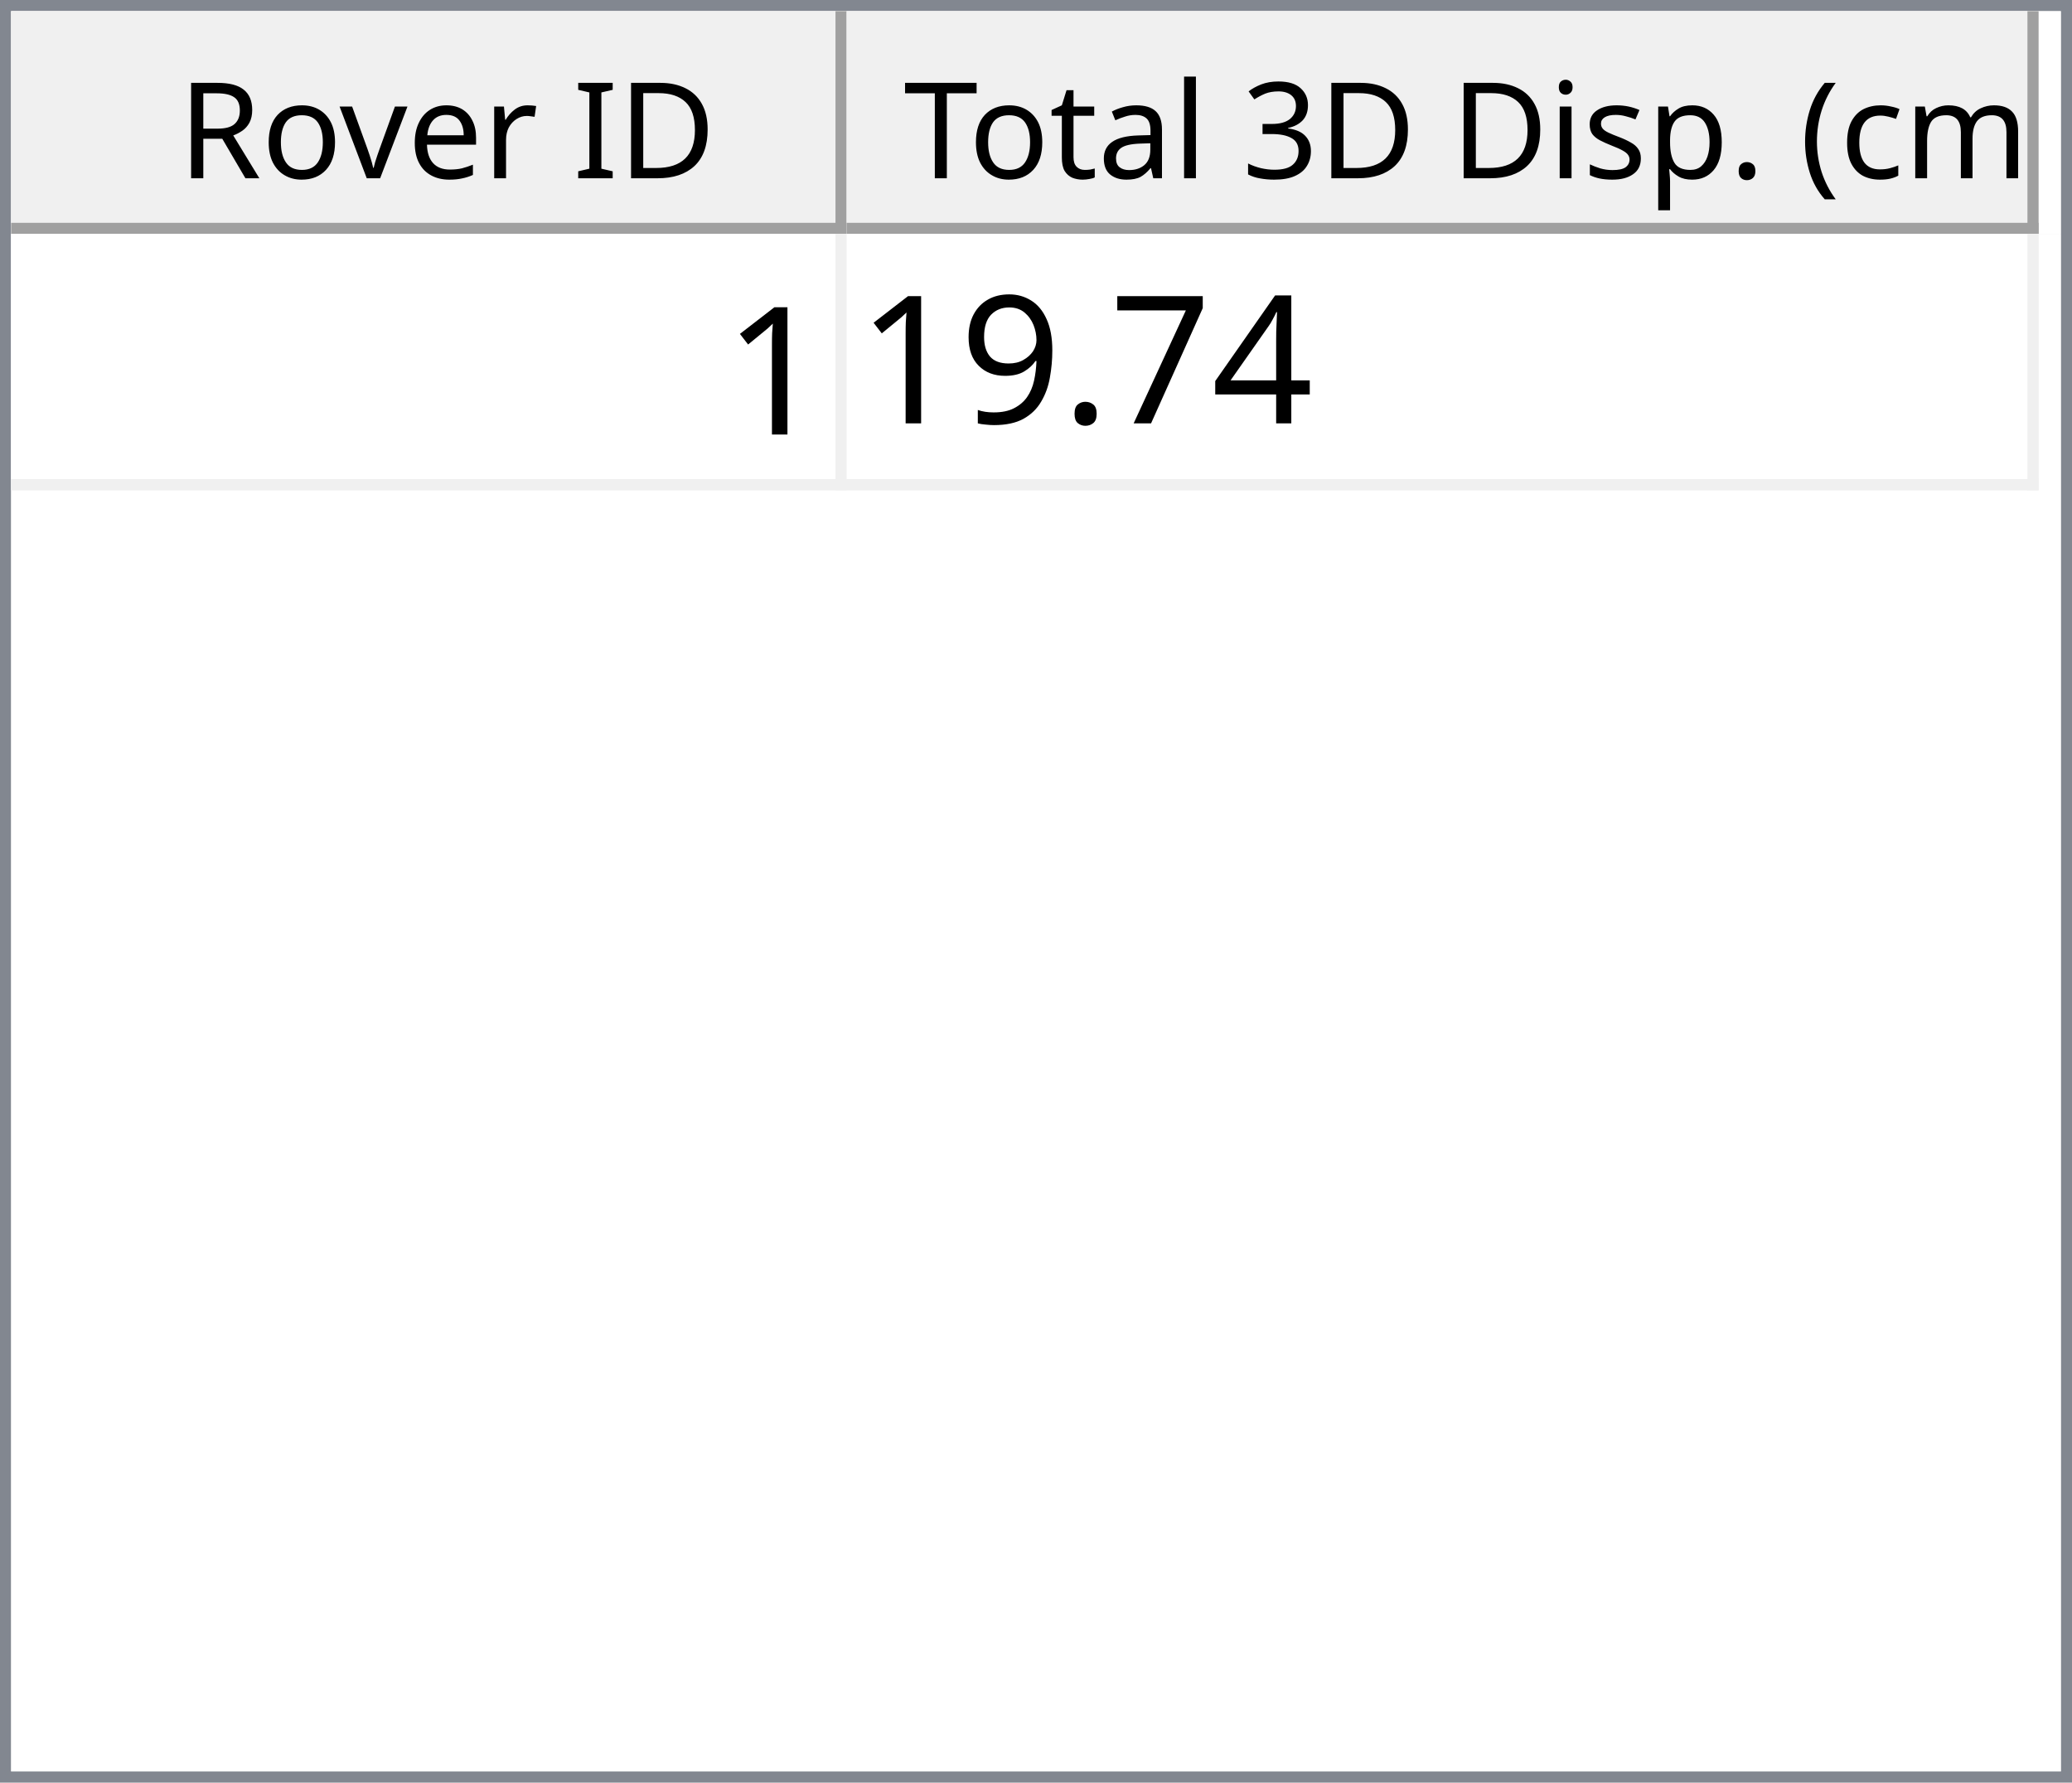
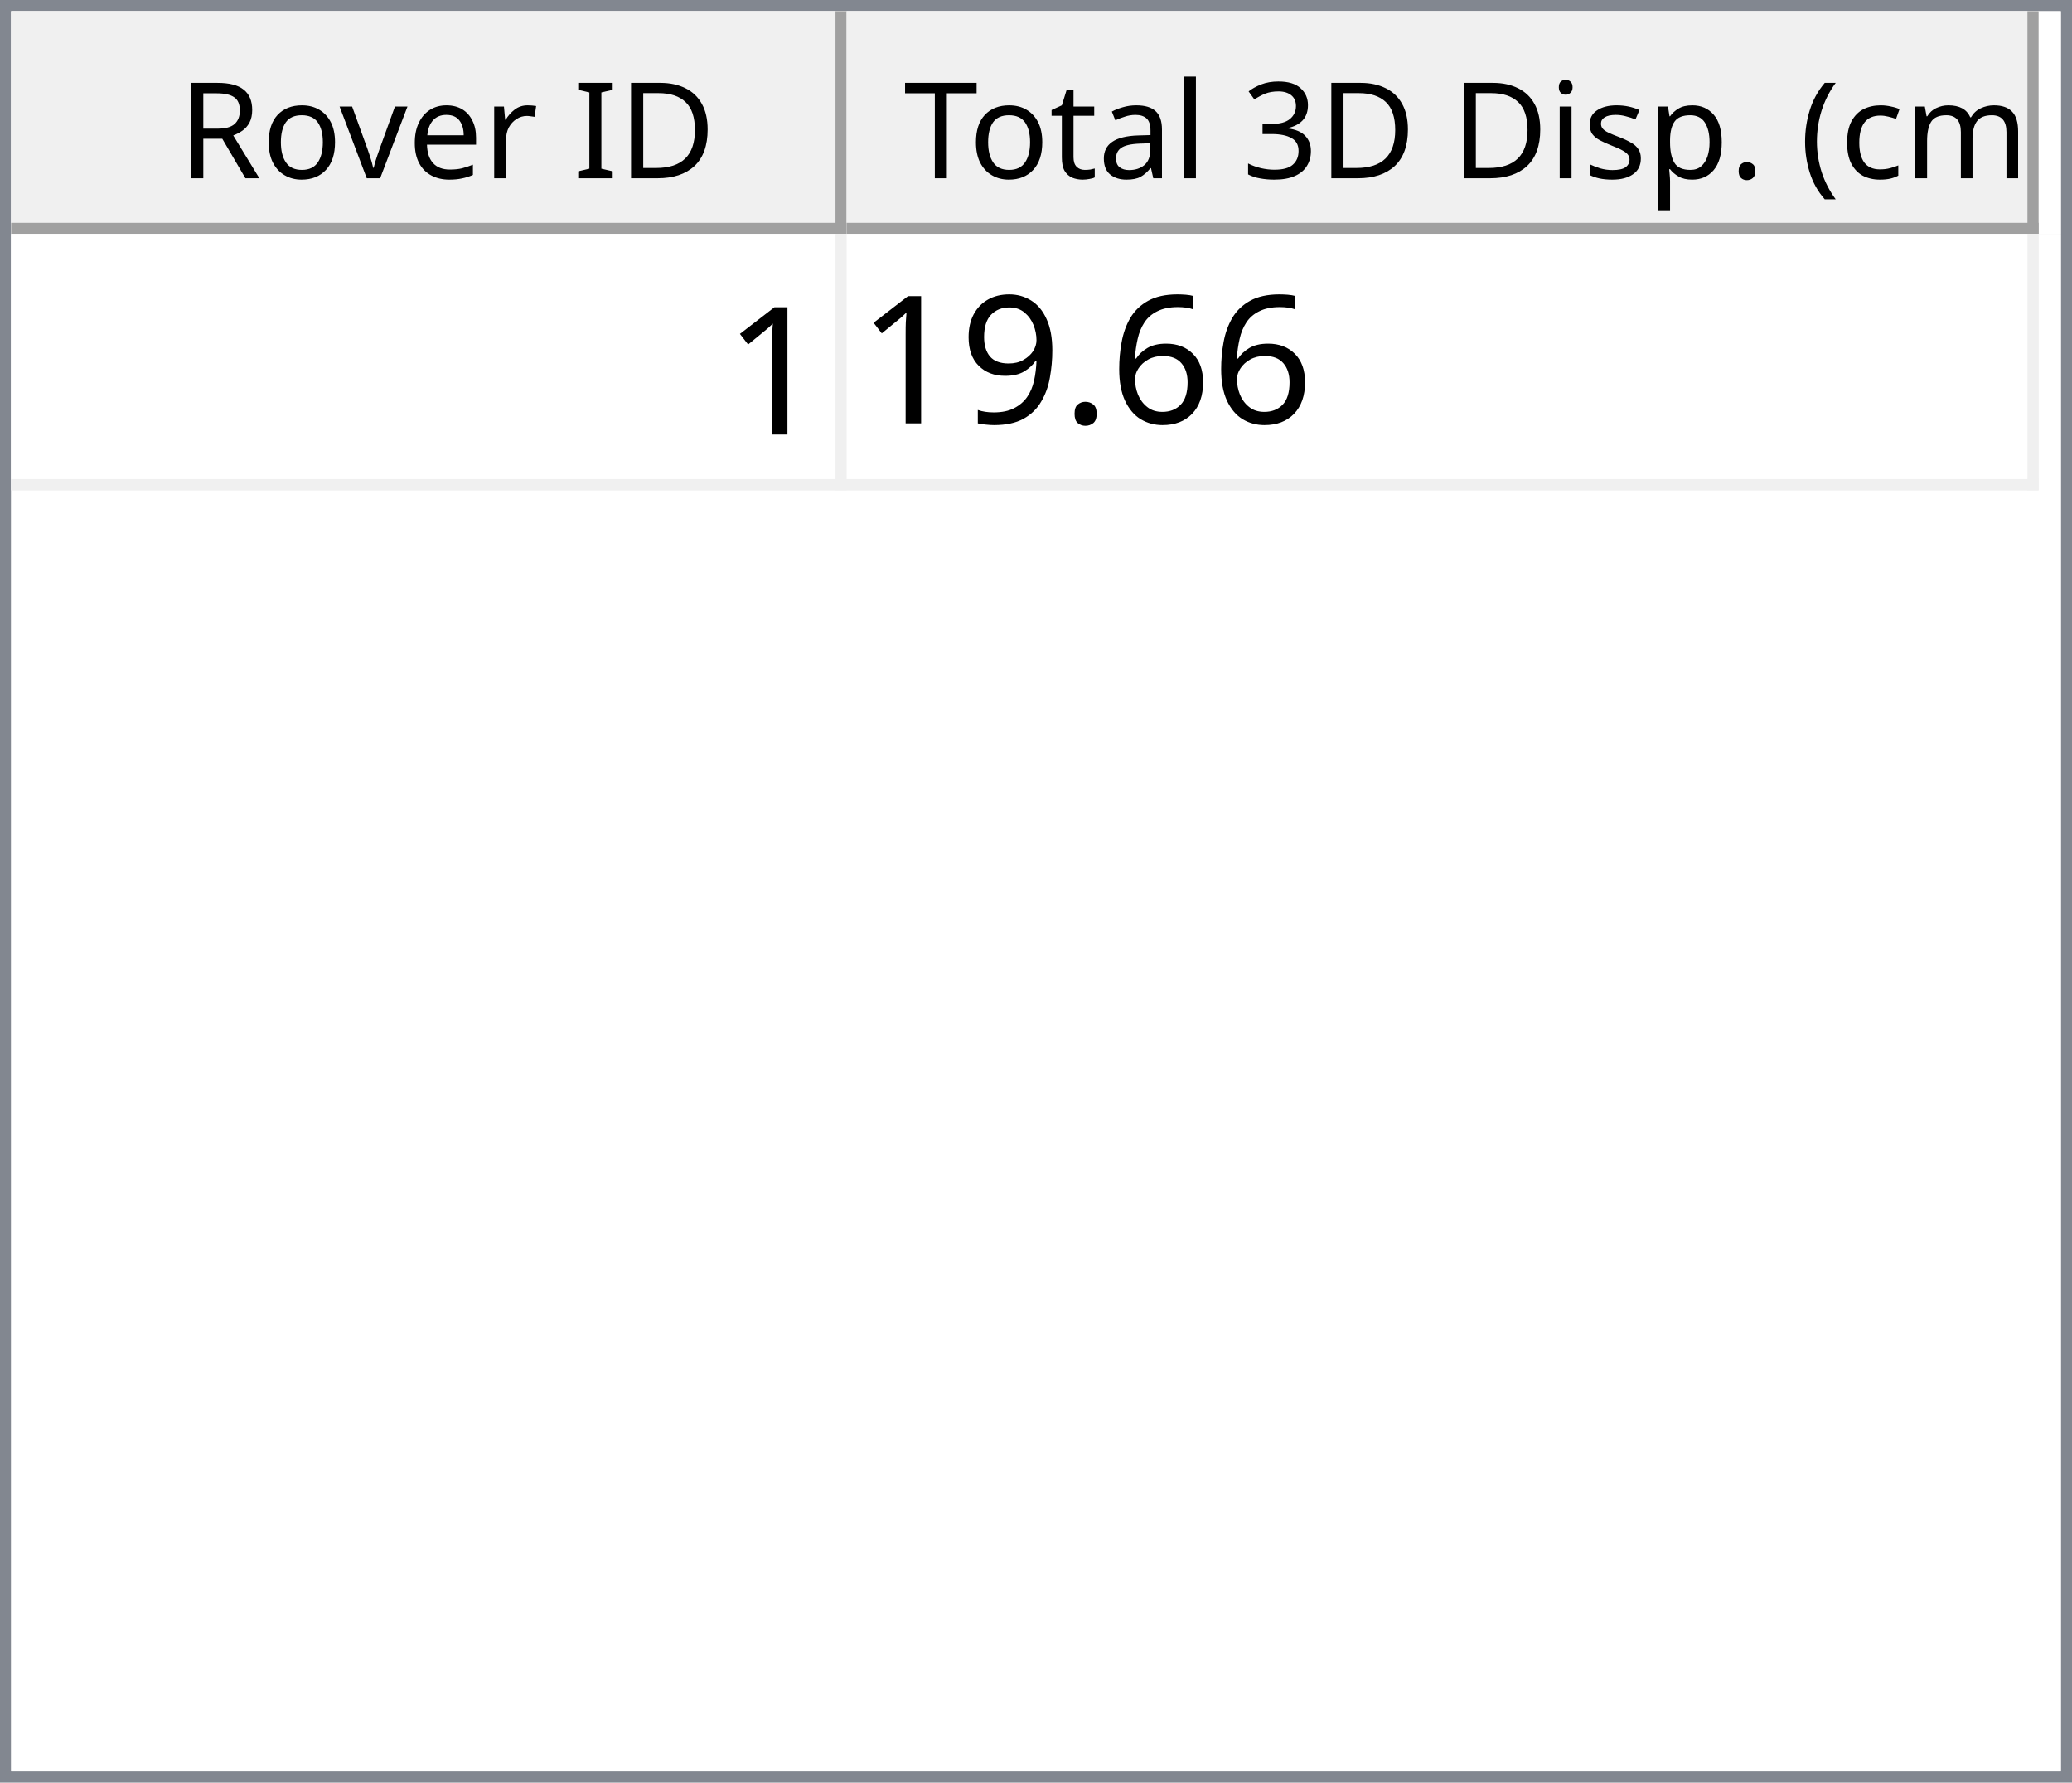
<svg xmlns="http://www.w3.org/2000/svg" style="fill-opacity:1; color-rendering:auto; color-interpolation:auto; text-rendering:auto; stroke:black; stroke-linecap:square; stroke-miterlimit:10; shape-rendering:auto; stroke-opacity:1; fill:black; stroke-dasharray:none; font-weight:normal; stroke-width:1; font-family:'Dialog'; font-style:normal; stroke-linejoin:miter; font-size:12px; stroke-dashoffset:0; image-rendering:auto;" width="186" height="160">
  <defs id="genericDefs" />
  <g>
    <defs id="defs1">
      <clipPath clipPathUnits="userSpaceOnUse" id="clipPath1">
        <path d="M0 0 L186 0 L186 160 L0 160 L0 0 Z" />
      </clipPath>
      <clipPath clipPathUnits="userSpaceOnUse" id="clipPath2">
        <path d="M0 0 L0 160 L186 160 L186 0 Z" />
      </clipPath>
      <clipPath clipPathUnits="userSpaceOnUse" id="clipPath3">
        <path d="M0 0 L0 20 L184 20 L184 0 Z" />
      </clipPath>
      <clipPath clipPathUnits="userSpaceOnUse" id="clipPath4">
        <path d="M0 0 L0 20 L75 20 L75 0 Z" />
      </clipPath>
      <clipPath clipPathUnits="userSpaceOnUse" id="clipPath5">
        <path d="M1 1 L1 19 L74 19 L74 1 Z" />
      </clipPath>
      <clipPath clipPathUnits="userSpaceOnUse" id="clipPath6">
        <path d="M0 0 L0 18 L73 18 L73 0 Z" />
      </clipPath>
      <clipPath clipPathUnits="userSpaceOnUse" id="clipPath7">
        <path d="M-0.5 -0.5 L-0.5 19.5 L74.5 19.5 L74.5 -0.5 Z" />
      </clipPath>
      <clipPath clipPathUnits="userSpaceOnUse" id="clipPath8">
        <path d="M0 0 L0 20 L107 20 L107 0 Z" />
      </clipPath>
      <clipPath clipPathUnits="userSpaceOnUse" id="clipPath9">
        <path d="M1 1 L1 19 L106 19 L106 1 Z" />
      </clipPath>
      <clipPath clipPathUnits="userSpaceOnUse" id="clipPath10">
        <path d="M0 0 L0 18 L105 18 L105 0 Z" />
      </clipPath>
      <clipPath clipPathUnits="userSpaceOnUse" id="clipPath11">
        <path d="M-0.5 -0.5 L-0.5 19.5 L106.5 19.5 L106.5 -0.5 Z" />
      </clipPath>
      <clipPath clipPathUnits="userSpaceOnUse" id="clipPath12">
        <path d="M0 0 L0 138 L184 138 L184 0 Z" />
      </clipPath>
      <clipPath clipPathUnits="userSpaceOnUse" id="clipPath13">
        <path d="M0 0 L0 23 L182 23 L182 0 Z" />
      </clipPath>
      <clipPath clipPathUnits="userSpaceOnUse" id="clipPath14">
        <path d="M-0.5 -0.5 L-0.5 22.5 L181.5 22.5 L181.5 -0.5 Z" />
      </clipPath>
      <clipPath clipPathUnits="userSpaceOnUse" id="clipPath15">
        <path d="M0 0 L0 22 L74 22 L74 0 Z" />
      </clipPath>
      <clipPath clipPathUnits="userSpaceOnUse" id="clipPath16">
        <path d="M0 0 L0 22 L106 22 L106 0 Z" />
      </clipPath>
      <font horiz-adv-x="64.551" id="font1">
        <font-face ascent="107.91" descent="25.098" units-per-em="100" style="font-style:normal; font-family:Segoe UI; font-weight:normal;" />
        <missing-glyph horiz-adv-x="64.551" d="M8.109 0 L8.109 68.266 L56.453 68.266 L56.453 0 L8.109 0 ZM15.328 7.234 L49.219 7.234 L49.219 61.031 L15.328 61.031 L15.328 7.234 Z" />
        <glyph unicode="D" horiz-adv-x="70.117" d="M9.188 0 L9.188 70.016 L28.516 70.016 Q65.531 70.016 65.531 35.891 Q65.531 19.672 55.25 9.836 Q44.969 0 27.734 0 L9.188 0 ZM17.391 62.594 L17.391 7.422 L27.828 7.422 Q41.609 7.422 49.273 14.797 Q56.938 22.172 56.938 35.688 Q56.938 62.594 28.328 62.594 L17.391 62.594 Z" />
        <glyph unicode="I" horiz-adv-x="26.611" d="M17.391 0 L9.188 0 L9.188 70.016 L17.391 70.016 L17.391 0 Z" />
        <glyph unicode=" " horiz-adv-x="27.393" d="" />
        <glyph unicode="r" horiz-adv-x="34.766" d="M34.188 41.891 Q32.078 43.5 28.125 43.5 Q23 43.5 19.555 38.672 Q16.109 33.844 16.109 25.484 L16.109 0 L8.109 0 L8.109 50 L16.109 50 L16.109 39.703 L16.312 39.703 Q18.016 44.969 21.531 47.922 Q25.047 50.875 29.391 50.875 Q32.516 50.875 34.188 50.203 L34.188 41.891 Z" />
        <glyph unicode="e" horiz-adv-x="52.295" d="M48.297 23 L12.984 23 Q13.188 14.656 17.484 10.109 Q21.781 5.562 29.297 5.562 Q37.75 5.562 44.828 11.141 L44.828 3.609 Q38.234 -1.172 27.391 -1.172 Q16.797 -1.172 10.742 5.641 Q4.688 12.453 4.688 24.812 Q4.688 36.469 11.305 43.82 Q17.922 51.172 27.734 51.172 Q37.547 51.172 42.922 44.828 Q48.297 38.484 48.297 27.203 L48.297 23 ZM40.094 29.781 Q40.047 36.719 36.75 40.578 Q33.453 44.438 27.594 44.438 Q21.922 44.438 17.969 40.383 Q14.016 36.328 13.094 29.781 L40.094 29.781 Z" />
        <glyph unicode="v" horiz-adv-x="47.9" d="M47.406 50 L27.484 0 L19.625 0 L0.688 50 L9.469 50 L22.172 13.672 Q23.578 9.672 23.922 6.688 L24.125 6.688 Q24.609 10.453 25.688 13.484 L38.969 50 L47.406 50 Z" />
        <glyph unicode="o" horiz-adv-x="58.594" d="M29 -1.172 Q17.922 -1.172 11.305 5.836 Q4.688 12.844 4.688 24.422 Q4.688 37.016 11.57 44.094 Q18.453 51.172 30.172 51.172 Q41.359 51.172 47.633 44.289 Q53.906 37.406 53.906 25.203 Q53.906 13.234 47.141 6.031 Q40.375 -1.172 29 -1.172 ZM29.594 44.438 Q21.875 44.438 17.383 39.188 Q12.891 33.938 12.891 24.703 Q12.891 15.828 17.43 10.695 Q21.969 5.562 29.594 5.562 Q37.359 5.562 41.531 10.594 Q45.703 15.625 45.703 24.906 Q45.703 34.281 41.531 39.359 Q37.359 44.438 29.594 44.438 Z" />
        <glyph unicode="R" horiz-adv-x="59.814" d="M59.375 0 L49.609 0 L37.891 19.625 Q36.281 22.359 34.766 24.289 Q33.25 26.219 31.664 27.438 Q30.078 28.656 28.25 29.219 Q26.422 29.781 24.125 29.781 L17.391 29.781 L17.391 0 L9.188 0 L9.188 70.016 L30.078 70.016 Q34.672 70.016 38.555 68.867 Q42.438 67.719 45.289 65.375 Q48.141 63.031 49.758 59.547 Q51.375 56.062 51.375 51.375 Q51.375 47.703 50.273 44.656 Q49.172 41.609 47.148 39.211 Q45.125 36.812 42.266 35.133 Q39.406 33.453 35.844 32.516 L35.844 32.328 Q37.594 31.547 38.891 30.547 Q40.188 29.547 41.359 28.18 Q42.531 26.812 43.68 25.078 Q44.828 23.344 46.234 21.047 L59.375 0 ZM17.391 62.594 L17.391 37.203 L28.516 37.203 Q31.594 37.203 34.203 38.133 Q36.812 39.062 38.719 40.797 Q40.625 42.531 41.703 45.047 Q42.781 47.562 42.781 50.688 Q42.781 56.297 39.141 59.445 Q35.5 62.594 28.609 62.594 L17.391 62.594 Z" />
        <glyph unicode=")" horiz-adv-x="30.176" d="M8.297 -15.922 L1.172 -15.922 Q16.406 2.344 16.406 26.812 Q16.406 51.469 1.078 70.016 L8.297 70.016 Q23.531 52.156 23.531 26.703 Q23.531 1.375 8.297 -15.922 Z" />
        <glyph unicode="m" horiz-adv-x="86.133" d="M79.109 0 L71.094 0 L71.094 28.719 Q71.094 37.016 68.531 40.727 Q65.969 44.438 59.906 44.438 Q54.781 44.438 51.195 39.75 Q47.609 35.062 47.609 28.516 L47.609 0 L39.594 0 L39.594 29.688 Q39.594 44.438 28.219 44.438 Q22.953 44.438 19.531 40.016 Q16.109 35.594 16.109 28.516 L16.109 0 L8.109 0 L8.109 50 L16.109 50 L16.109 42.094 L16.312 42.094 Q21.625 51.172 31.844 51.172 Q36.969 51.172 40.773 48.312 Q44.578 45.453 46 40.828 Q51.562 51.172 62.594 51.172 Q79.109 51.172 79.109 30.812 L79.109 0 Z" />
        <glyph unicode="c" horiz-adv-x="46.191" d="M42.188 2.297 Q36.422 -1.172 28.516 -1.172 Q17.828 -1.172 11.258 5.789 Q4.688 12.75 4.688 23.828 Q4.688 36.188 11.766 43.68 Q18.844 51.172 30.672 51.172 Q37.25 51.172 42.281 48.734 L42.281 40.531 Q36.719 44.438 30.375 44.438 Q22.703 44.438 17.797 38.945 Q12.891 33.453 12.891 24.516 Q12.891 15.719 17.508 10.641 Q22.125 5.562 29.891 5.562 Q36.422 5.562 42.188 9.906 L42.188 2.297 Z" />
        <glyph unicode="(" horiz-adv-x="30.176" d="M29.109 -15.922 L21.969 -15.922 Q6.844 1.375 6.844 26.703 Q6.844 52.156 21.969 70.016 L29.203 70.016 Q13.875 51.469 13.875 26.812 Q13.875 2.344 29.109 -15.922 Z" />
        <glyph unicode="." horiz-adv-x="21.68" d="M10.891 -1.078 Q8.641 -1.078 7.055 0.539 Q5.469 2.156 5.469 4.391 Q5.469 6.641 7.055 8.273 Q8.641 9.906 10.891 9.906 Q13.188 9.906 14.797 8.273 Q16.406 6.641 16.406 4.391 Q16.406 2.156 14.797 0.539 Q13.188 -1.078 10.891 -1.078 Z" />
        <glyph unicode="p" horiz-adv-x="58.789" d="M16.312 7.234 L16.109 7.234 L16.109 -23 L8.109 -23 L8.109 50 L16.109 50 L16.109 41.219 L16.312 41.219 Q22.219 51.172 33.594 51.172 Q43.266 51.172 48.688 44.461 Q54.109 37.75 54.109 26.469 Q54.109 13.922 48 6.375 Q41.891 -1.172 31.297 -1.172 Q21.578 -1.172 16.312 7.234 ZM16.109 27.391 L16.109 20.406 Q16.109 14.203 20.141 9.883 Q24.172 5.562 30.375 5.562 Q37.641 5.562 41.773 11.133 Q45.906 16.703 45.906 26.609 Q45.906 34.969 42.047 39.703 Q38.188 44.438 31.594 44.438 Q24.609 44.438 20.359 39.578 Q16.109 34.719 16.109 27.391 Z" />
        <glyph unicode="s" horiz-adv-x="42.432" d="M5.078 1.812 L5.078 10.406 Q11.625 5.562 19.484 5.562 Q30.031 5.562 30.031 12.594 Q30.031 14.594 29.125 15.992 Q28.219 17.391 26.68 18.461 Q25.141 19.531 23.07 20.383 Q21 21.234 18.609 22.172 Q15.281 23.484 12.766 24.828 Q10.25 26.172 8.57 27.859 Q6.891 29.547 6.031 31.695 Q5.172 33.844 5.172 36.719 Q5.172 40.234 6.789 42.945 Q8.406 45.656 11.086 47.484 Q13.766 49.312 17.211 50.242 Q20.656 51.172 24.312 51.172 Q30.812 51.172 35.938 48.922 L35.938 40.828 Q30.422 44.438 23.25 44.438 Q21 44.438 19.195 43.922 Q17.391 43.406 16.094 42.477 Q14.797 41.547 14.086 40.258 Q13.375 38.969 13.375 37.406 Q13.375 35.453 14.086 34.133 Q14.797 32.812 16.164 31.789 Q17.531 30.766 19.484 29.938 Q21.438 29.109 23.922 28.125 Q27.25 26.859 29.883 25.516 Q32.516 24.172 34.375 22.484 Q36.234 20.797 37.234 18.602 Q38.234 16.406 38.234 13.375 Q38.234 9.672 36.602 6.938 Q34.969 4.203 32.234 2.398 Q29.5 0.594 25.93 -0.289 Q22.359 -1.172 18.453 -1.172 Q10.75 -1.172 5.078 1.812 Z" />
        <glyph unicode="i" horiz-adv-x="24.219" d="M12.203 62.703 Q10.062 62.703 8.547 64.164 Q7.031 65.625 7.031 67.875 Q7.031 70.125 8.547 71.609 Q10.062 73.094 12.203 73.094 Q14.406 73.094 15.945 71.609 Q17.484 70.125 17.484 67.875 Q17.484 65.719 15.945 64.211 Q14.406 62.703 12.203 62.703 ZM16.109 0 L8.109 0 L8.109 50 L16.109 50 L16.109 0 Z" />
        <glyph unicode="3" horiz-adv-x="53.906" d="M46.531 19.828 Q46.531 15.094 44.75 11.211 Q42.969 7.328 39.719 4.57 Q36.469 1.812 31.93 0.297 Q27.391 -1.219 21.922 -1.219 Q11.922 -1.219 6 2.594 L6 11.188 Q13.094 5.609 22.219 5.609 Q25.875 5.609 28.828 6.539 Q31.781 7.469 33.906 9.227 Q36.031 10.984 37.18 13.477 Q38.328 15.969 38.328 19.094 Q38.328 32.812 18.797 32.812 L12.984 32.812 L12.984 39.594 L18.5 39.594 Q35.797 39.594 35.797 52.484 Q35.797 64.406 22.609 64.406 Q15.188 64.406 8.688 59.422 L8.688 67.188 Q15.375 71.188 24.609 71.188 Q29 71.188 32.57 69.969 Q36.141 68.75 38.68 66.555 Q41.219 64.359 42.609 61.281 Q44 58.203 44 54.5 Q44 40.672 30.031 36.719 L30.031 36.531 Q33.594 36.141 36.625 34.797 Q39.656 33.453 41.852 31.305 Q44.047 29.156 45.289 26.25 Q46.531 23.344 46.531 19.828 Z" />
        <glyph unicode="l" horiz-adv-x="24.219" d="M16.109 0 L8.109 0 L8.109 74.031 L16.109 74.031 L16.109 0 Z" />
        <glyph unicode="a" horiz-adv-x="50.879" d="M43.891 0 L35.891 0 L35.891 7.812 L35.688 7.812 Q30.469 -1.172 20.312 -1.172 Q12.844 -1.172 8.617 2.781 Q4.391 6.734 4.391 13.281 Q4.391 27.297 20.906 29.594 L35.891 31.688 Q35.891 44.438 25.594 44.438 Q16.547 44.438 9.281 38.281 L9.281 46.484 Q16.656 51.172 26.266 51.172 Q43.891 51.172 43.891 32.516 L43.891 0 ZM35.891 25.297 L23.828 23.641 Q18.266 22.859 15.43 20.875 Q12.594 18.891 12.594 13.875 Q12.594 10.203 15.211 7.883 Q17.828 5.562 22.172 5.562 Q28.125 5.562 32.008 9.742 Q35.891 13.922 35.891 20.312 L35.891 25.297 Z" />
        <glyph unicode="t" horiz-adv-x="33.887" d="M31.297 0.484 Q28.469 -1.078 23.828 -1.078 Q10.688 -1.078 10.688 13.578 L10.688 43.172 L2.094 43.172 L2.094 50 L10.688 50 L10.688 62.203 L18.703 64.797 L18.703 50 L31.297 50 L31.297 43.172 L18.703 43.172 L18.703 14.984 Q18.703 9.969 20.414 7.82 Q22.125 5.672 26.078 5.672 Q29.109 5.672 31.297 7.328 L31.297 0.484 Z" />
        <glyph unicode="T" horiz-adv-x="52.393" d="M50.594 62.594 L30.375 62.594 L30.375 0 L22.172 0 L22.172 62.594 L2 62.594 L2 70.016 L50.594 70.016 L50.594 62.594 Z" />
      </font>
      <font horiz-adv-x="75.0" id="font2">
        <font-face ascent="100.537" descent="21.973" units-per-em="100" style="font-style:normal; font-family:sans-serif; font-weight:normal;" />
        <missing-glyph horiz-adv-x="75.0" d="M12.5 0 L12.5 62.5 L62.5 62.5 L62.5 0 L12.5 0 ZM14.062 1.562 L60.938 1.562 L60.938 60.938 L14.062 60.938 L14.062 1.562 Z" />
        <glyph unicode="1" horiz-adv-x="55.615" d="M37.25 0 L28.469 0 L28.469 56 Q25.297 52.984 20.141 49.953 Q14.984 46.922 10.891 45.406 L10.891 53.906 Q18.266 57.375 23.781 62.305 Q29.297 67.234 31.594 71.875 L37.25 71.875 L37.25 0 Z" />
-         <glyph unicode="4" horiz-adv-x="55.615" d="M32.328 0 L32.328 17.141 L1.266 17.141 L1.266 25.203 L33.938 71.578 L41.109 71.578 L41.109 25.203 L50.781 25.203 L50.781 17.141 L41.109 17.141 L41.109 0 L32.328 0 ZM32.328 25.203 L32.328 57.469 L9.906 25.203 L32.328 25.203 Z" />
-         <glyph unicode="7" horiz-adv-x="55.615" d="M4.734 62.203 L4.734 70.656 L51.078 70.656 L51.078 63.812 Q44.234 56.547 37.523 44.484 Q30.812 32.422 27.156 19.672 Q24.516 10.688 23.781 0 L14.75 0 Q14.891 8.453 18.062 20.414 Q21.234 32.375 27.172 43.484 Q33.109 54.594 39.797 62.203 L4.734 62.203 Z" />
+         <glyph unicode="6" horiz-adv-x="55.615" d="M49.75 54.047 L41.016 53.375 Q39.844 58.547 37.703 60.891 Q34.125 64.656 28.906 64.656 Q24.703 64.656 21.531 62.312 Q17.391 59.281 14.992 53.469 Q12.594 47.656 12.5 36.922 Q15.672 41.75 20.266 44.094 Q24.859 46.438 29.891 46.438 Q38.672 46.438 44.852 39.969 Q51.031 33.5 51.031 23.25 Q51.031 16.5 48.125 10.719 Q45.219 4.938 40.141 1.859 Q35.062 -1.219 28.609 -1.219 Q17.625 -1.219 10.695 6.859 Q3.766 14.938 3.766 33.5 Q3.766 54.25 11.422 63.672 Q18.109 71.875 29.438 71.875 Q37.891 71.875 43.289 67.141 Q48.688 62.406 49.75 54.047 ZM13.875 23.188 Q13.875 18.656 15.797 14.508 Q17.719 10.359 21.188 8.18 Q24.656 6 28.469 6 Q34.031 6 38.039 10.492 Q42.047 14.984 42.047 22.703 Q42.047 30.125 38.086 34.398 Q34.125 38.672 28.125 38.672 Q22.172 38.672 18.023 34.398 Q13.875 30.125 13.875 23.188 Z" />
        <glyph unicode="." horiz-adv-x="27.783" d="M9.078 0 L9.078 10.016 L19.094 10.016 L19.094 0 L9.078 0 Z" />
        <glyph unicode="9" horiz-adv-x="55.615" d="M5.469 16.547 L13.922 17.328 Q14.984 11.375 18.016 8.688 Q21.047 6 25.781 6 Q29.828 6 32.883 7.859 Q35.938 9.719 37.891 12.82 Q39.844 15.922 41.164 21.195 Q42.484 26.469 42.484 31.938 Q42.484 32.516 42.438 33.688 Q39.797 29.5 35.234 26.883 Q30.672 24.266 25.344 24.266 Q16.453 24.266 10.305 30.711 Q4.156 37.156 4.156 47.703 Q4.156 58.594 10.578 65.234 Q17 71.875 26.656 71.875 Q33.641 71.875 39.43 68.117 Q45.219 64.359 48.219 57.398 Q51.219 50.438 51.219 37.25 Q51.219 23.531 48.242 15.406 Q45.266 7.281 39.383 3.031 Q33.5 -1.219 25.594 -1.219 Q17.188 -1.219 11.867 3.445 Q6.547 8.109 5.469 16.547 ZM41.453 48.141 Q41.453 55.719 37.43 60.156 Q33.406 64.594 27.734 64.594 Q21.875 64.594 17.531 59.812 Q13.188 55.031 13.188 47.406 Q13.188 40.578 17.312 36.305 Q21.438 32.031 27.484 32.031 Q33.594 32.031 37.523 36.305 Q41.453 40.578 41.453 48.141 Z" />
      </font>
    </defs>
    <g style="fill:white; stroke:white;">
      <rect x="0" y="0" width="186" style="clip-path:url(#clipPath1); stroke:none;" height="160" />
    </g>
    <g style="fill:white; text-rendering:optimizeSpeed; color-rendering:optimizeSpeed; image-rendering:optimizeSpeed; shape-rendering:crispEdges; stroke:white; color-interpolation:sRGB;">
      <rect x="0" width="186" height="160" y="0" style="stroke:none;" />
      <path style="stroke:none;" d="M0 160 L186 160 L186 0 L0 0 Z" />
    </g>
    <g style="fill:rgb(240,240,240); font-family:'Segoe UI'; stroke:rgb(240,240,240);">
      <rect x="0" y="0" width="186" style="clip-path:url(#clipPath2); stroke:none;" height="160" />
    </g>
    <g style="fill:rgb(130,135,144); font-family:'Segoe UI'; stroke:rgb(130,135,144);">
      <path d="M0 0 L186 0 L186 160 L0 160 L0 0 ZM1 1 L185 1 L185 159 L1 159 L1 1 Z" style="fill-rule:evenodd; clip-path:url(#clipPath2); stroke:none;" />
    </g>
    <g style="fill:white; font-family:'Segoe UI'; stroke:white;" transform="translate(1,1)">
      <rect x="0" y="0" width="184" style="clip-path:url(#clipPath3); stroke:none;" height="20" />
    </g>
    <g style="fill:rgb(240,240,240); font-family:'Segoe UI'; stroke:rgb(240,240,240);" transform="translate(1,1)">
      <rect x="0" y="0" width="75" style="clip-path:url(#clipPath4); stroke:none;" height="20" />
    </g>
    <g style="font-family:'Segoe UI';" transform="translate(2,2)">
      <text x="14" xml:space="preserve" y="14" style="clip-path:url(#clipPath6); stroke:none;">Rover ID</text>
    </g>
    <g style="fill:rgb(160,160,160); font-family:'Segoe UI'; stroke:rgb(160,160,160); stroke-linejoin:bevel;" transform="translate(1.5,1.5)">
      <line x1="74" x2="74" y1="0" style="fill:none; clip-path:url(#clipPath7);" y2="19" />
    </g>
    <g style="fill:rgb(160,160,160); font-family:'Segoe UI'; stroke:rgb(160,160,160); stroke-linejoin:bevel;" transform="matrix(1,0,0,1,1,1) translate(0.5,0.5)">
      <line x1="0" x2="74" y1="19" style="fill:none; clip-path:url(#clipPath7);" y2="19" />
    </g>
    <g style="fill:rgb(240,240,240); font-family:'Segoe UI'; stroke:rgb(240,240,240);" transform="translate(76,1)">
      <rect x="0" y="0" width="107" style="clip-path:url(#clipPath8); stroke:none;" height="20" />
    </g>
    <g style="font-family:'Segoe UI';" transform="translate(77,2)">
      <text x="1" xml:space="preserve" y="14" style="clip-path:url(#clipPath10); stroke:none;"> Total 3D Disp. (cm)</text>
    </g>
    <g style="fill:rgb(160,160,160); font-family:'Segoe UI'; stroke:rgb(160,160,160); stroke-linejoin:bevel;" transform="translate(76.5,1.5)">
      <line x1="106" x2="106" y1="0" style="fill:none; clip-path:url(#clipPath11);" y2="19" />
    </g>
    <g style="fill:rgb(160,160,160); font-family:'Segoe UI'; stroke:rgb(160,160,160); stroke-linejoin:bevel;" transform="matrix(1,0,0,1,76,1) translate(0.5,0.5)">
      <line x1="0" x2="106" y1="19" style="fill:none; clip-path:url(#clipPath11);" y2="19" />
    </g>
    <g style="fill:white; font-family:'Segoe UI'; stroke:white;" transform="translate(1,21)">
      <rect x="0" y="0" width="184" style="clip-path:url(#clipPath12); stroke:none;" height="138" />
    </g>
    <g style="fill:rgb(240,240,240); font-size:16px; font-family:sans-serif; stroke:rgb(240,240,240);" transform="translate(1,21)">
      <rect x="0" y="0" width="182" style="clip-path:url(#clipPath13); stroke:none;" height="23" />
      <line transform="translate(0.5,0.5)" x1="0" x2="181" y1="22" style="clip-path:url(#clipPath14); fill:none; stroke-linejoin:bevel;" y2="22" />
    </g>
    <g transform="matrix(1,0,0,1,1,21) translate(0.5,0.5)" style="fill:rgb(240,240,240); font-size:16px; font-family:sans-serif; stroke:rgb(240,240,240); stroke-linejoin:bevel;">
      <line x1="74" x2="74" y1="0" style="fill:none; clip-path:url(#clipPath14);" y2="22" />
    </g>
    <g transform="matrix(1,0,0,1,1,21) translate(0.5,0.5)" style="fill:rgb(240,240,240); font-size:16px; font-family:sans-serif; stroke:rgb(240,240,240); stroke-linejoin:bevel;">
      <line x1="181" x2="181" y1="0" style="fill:none; clip-path:url(#clipPath14);" y2="22" />
    </g>
    <g style="fill:white; font-size:16px; font-family:sans-serif; stroke:white;" transform="matrix(1,0,0,1,1,21)">
      <rect x="0" y="0" width="74" style="clip-path:url(#clipPath15); stroke:none;" height="22" />
      <text x="64" y="18" style="fill:black; clip-path:url(#clipPath15); stroke:none;" xml:space="preserve">1</text>
    </g>
    <g style="fill:white; font-size:16px; font-family:sans-serif; stroke:white;" transform="matrix(1,0,0,1,1,21) translate(75,0)">
      <rect x="0" y="0" width="106" style="clip-path:url(#clipPath16); stroke:none;" height="22" />
-       <text x="1" y="17" style="fill:black; clip-path:url(#clipPath16); stroke:none;" xml:space="preserve">19.74</text>
+       <text x="1" y="17" style="fill:black; clip-path:url(#clipPath16); stroke:none;" xml:space="preserve">19.66</text>
    </g>
  </g>
</svg>
